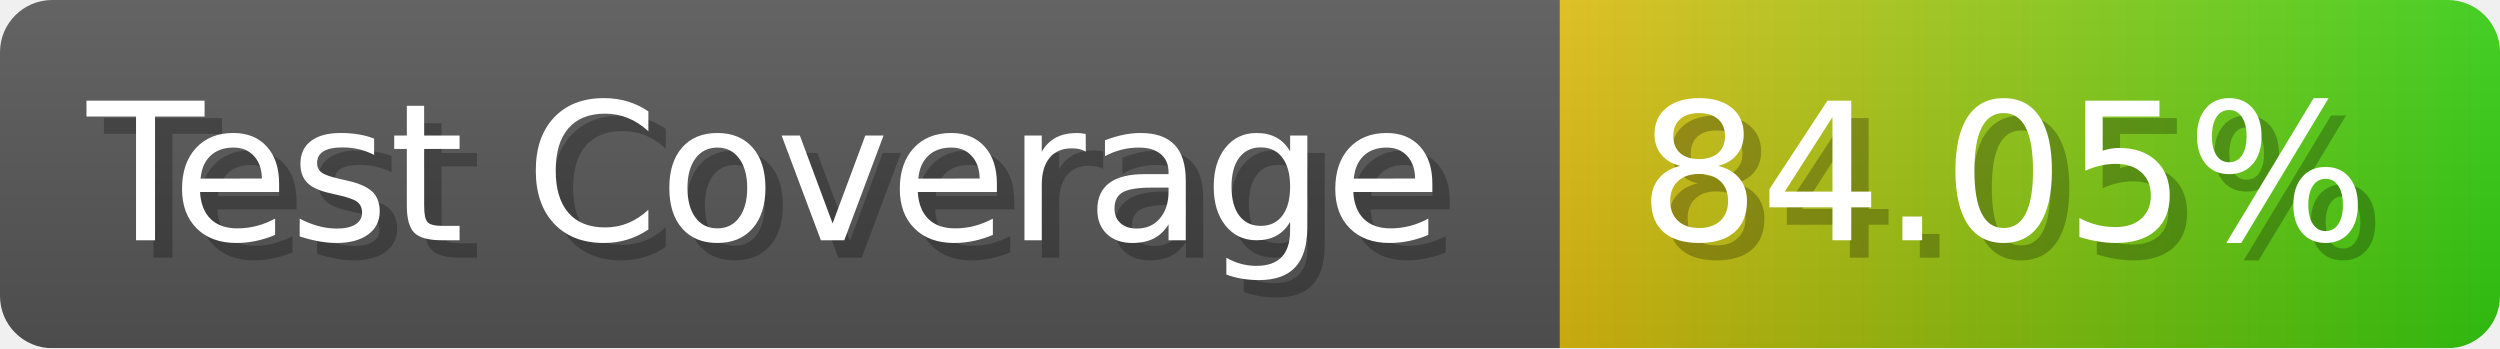
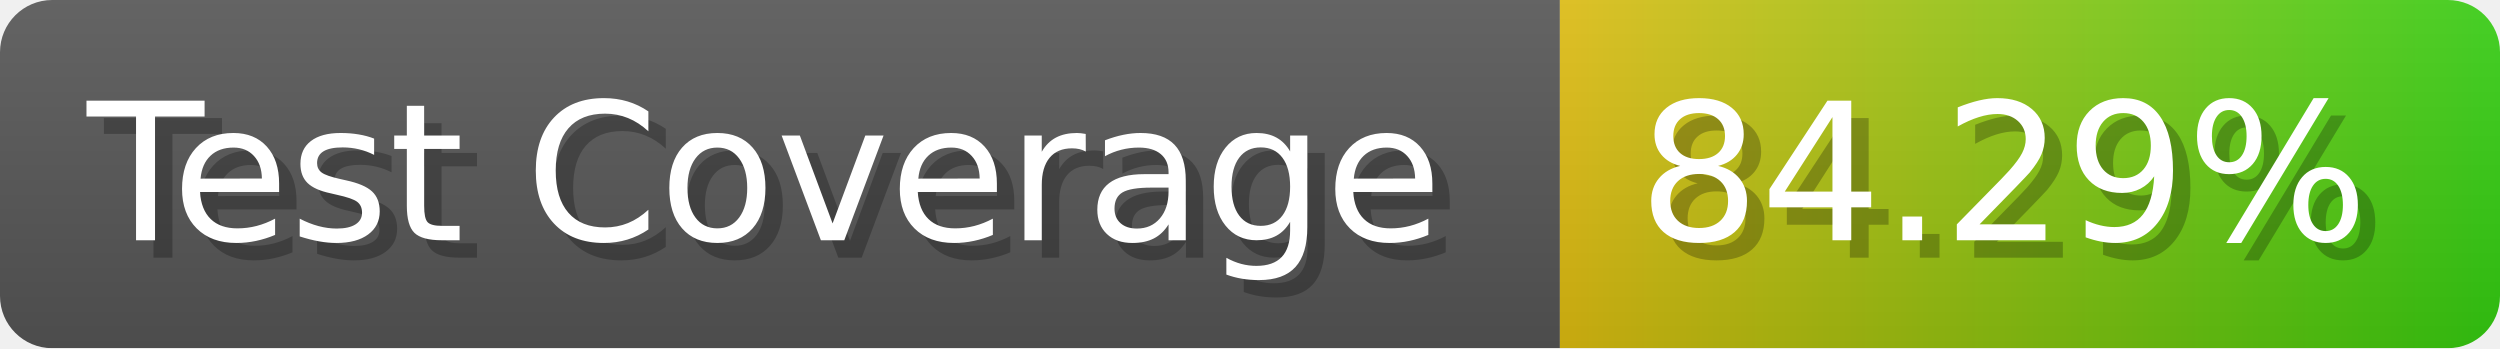
- <svg xmlns="http://www.w3.org/2000/svg" width="143.6" height="20" viewBox="0 0 1436 200" role="img" aria-label="Test Coverage: 84.05%">
+ <svg xmlns="http://www.w3.org/2000/svg" width="143.6" height="20" viewBox="0 0 1436 200" role="img" aria-label="Test Coverage: 84.29%">
  <linearGradient id="a" x2="0" y2="100%">
    <stop offset="0" stop-opacity=".1" stop-color="#EEE" />
    <stop offset="1" stop-opacity=".1" />
  </linearGradient>
  <mask id="m">
    <rect width="1436" height="200" rx="30" fill="#FFF" />
  </mask>
  <g mask="url(#m)">
    <rect width="896" height="200" fill="#555" />
    <rect width="540" height="200" fill="url(#x)" x="896" />
    <rect width="1436" height="200" fill="url(#a)" />
  </g>
  <g aria-hidden="true" fill="#fff" text-anchor="start" font-family="Verdana,DejaVu Sans,sans-serif" font-size="110">
    <text x="60" y="148" textLength="796" fill="#000" opacity="0.25">Test Coverage</text>
    <text x="50" y="138" textLength="796">Test Coverage</text>
-     <text x="951" y="148" textLength="440" fill="#000" opacity="0.25">84.05%</text>
-     <text x="941" y="138" textLength="440">84.05%</text>
+     <text x="951" y="148" textLength="440" fill="#000" opacity="0.25">84.29%</text>
+     <text x="941" y="138" textLength="440">84.29%</text>
  </g>
  <linearGradient id="x" x1="0%" y1="0%" x2="100%" y2="0%">
    <stop offset="0%" style="stop-color:#DB1" />
    <stop offset="100%" style="stop-color:#3C1" />
  </linearGradient>
</svg>
